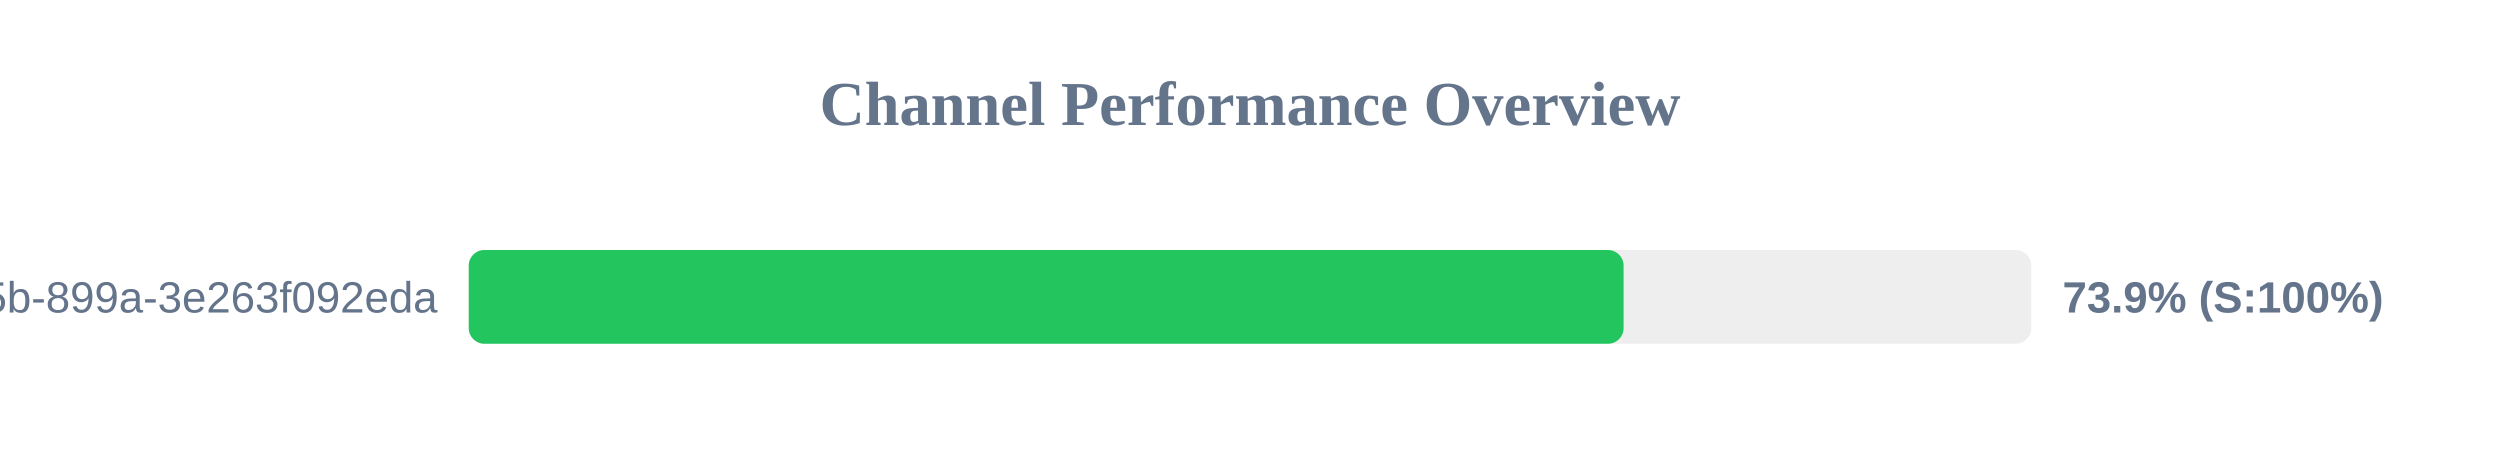
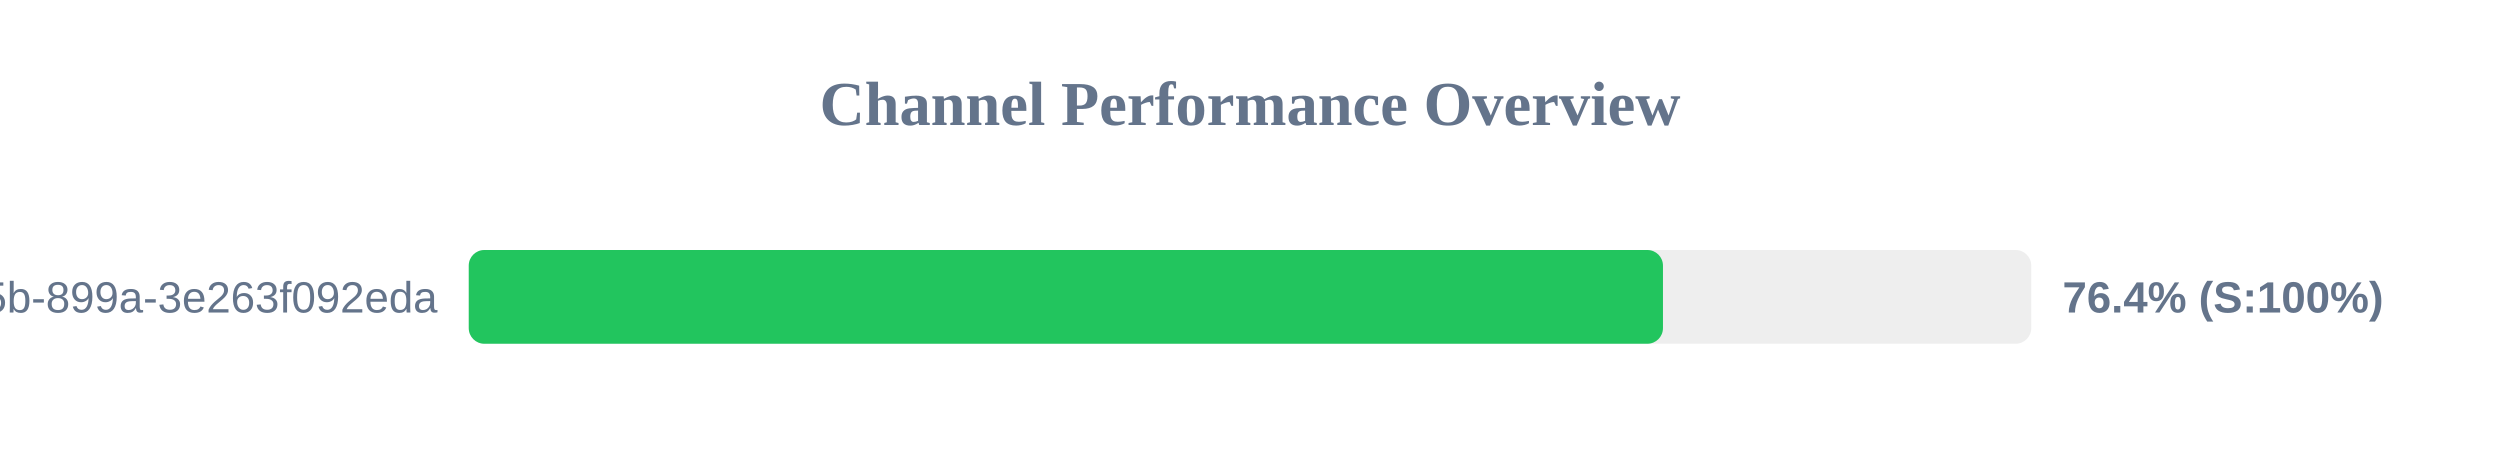
<svg xmlns="http://www.w3.org/2000/svg" width="800" height="150" version="1.1">
  <style>
        .row { font: 14px Arial; fill: #64748b; }
        .score { font: bold 14px Arial; fill: #64748b; }
    </style>
  <text x="400" y="40" text-anchor="middle" font-size="20px" font-weight="bold" fill="#64748b">Channel Performance Overview</text>
  <rect x="150" y="80" width="500" height="30" fill="#eee" rx="5" />
-   <rect x="150" y="80" width="369.55" height="30" fill="#22c55e" rx="5" />
+   <rect x="150" y="80" width="382.15" height="30" fill="#22c55e" rx="5" />
  <text x="140" y="100" text-anchor="end" class="row">?uuid=6bf726db-fb0b-405b-899a-3e263f092eda</text>
-   <text x="660" y="100" text-anchor="start" class="score">73.9% (S:100%)</text>
+   <text x="660" y="100" text-anchor="start" class="score">76.4% (S:100%)</text>
</svg>
